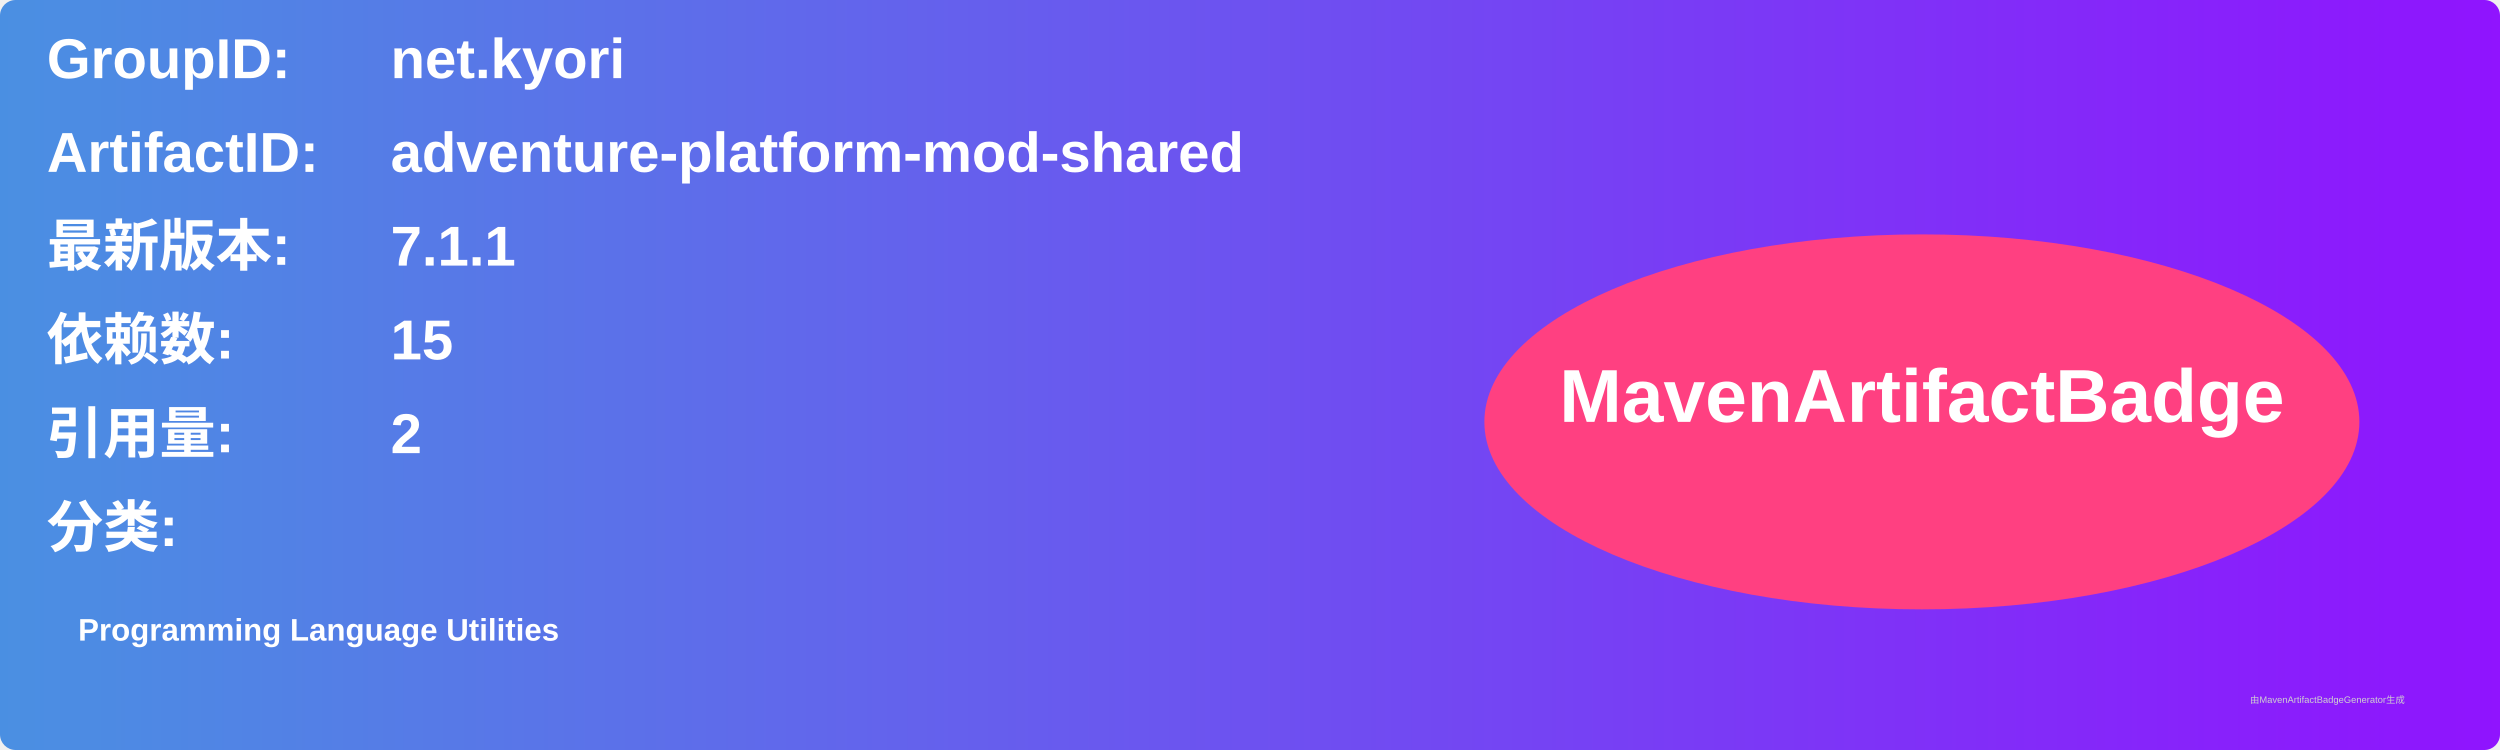
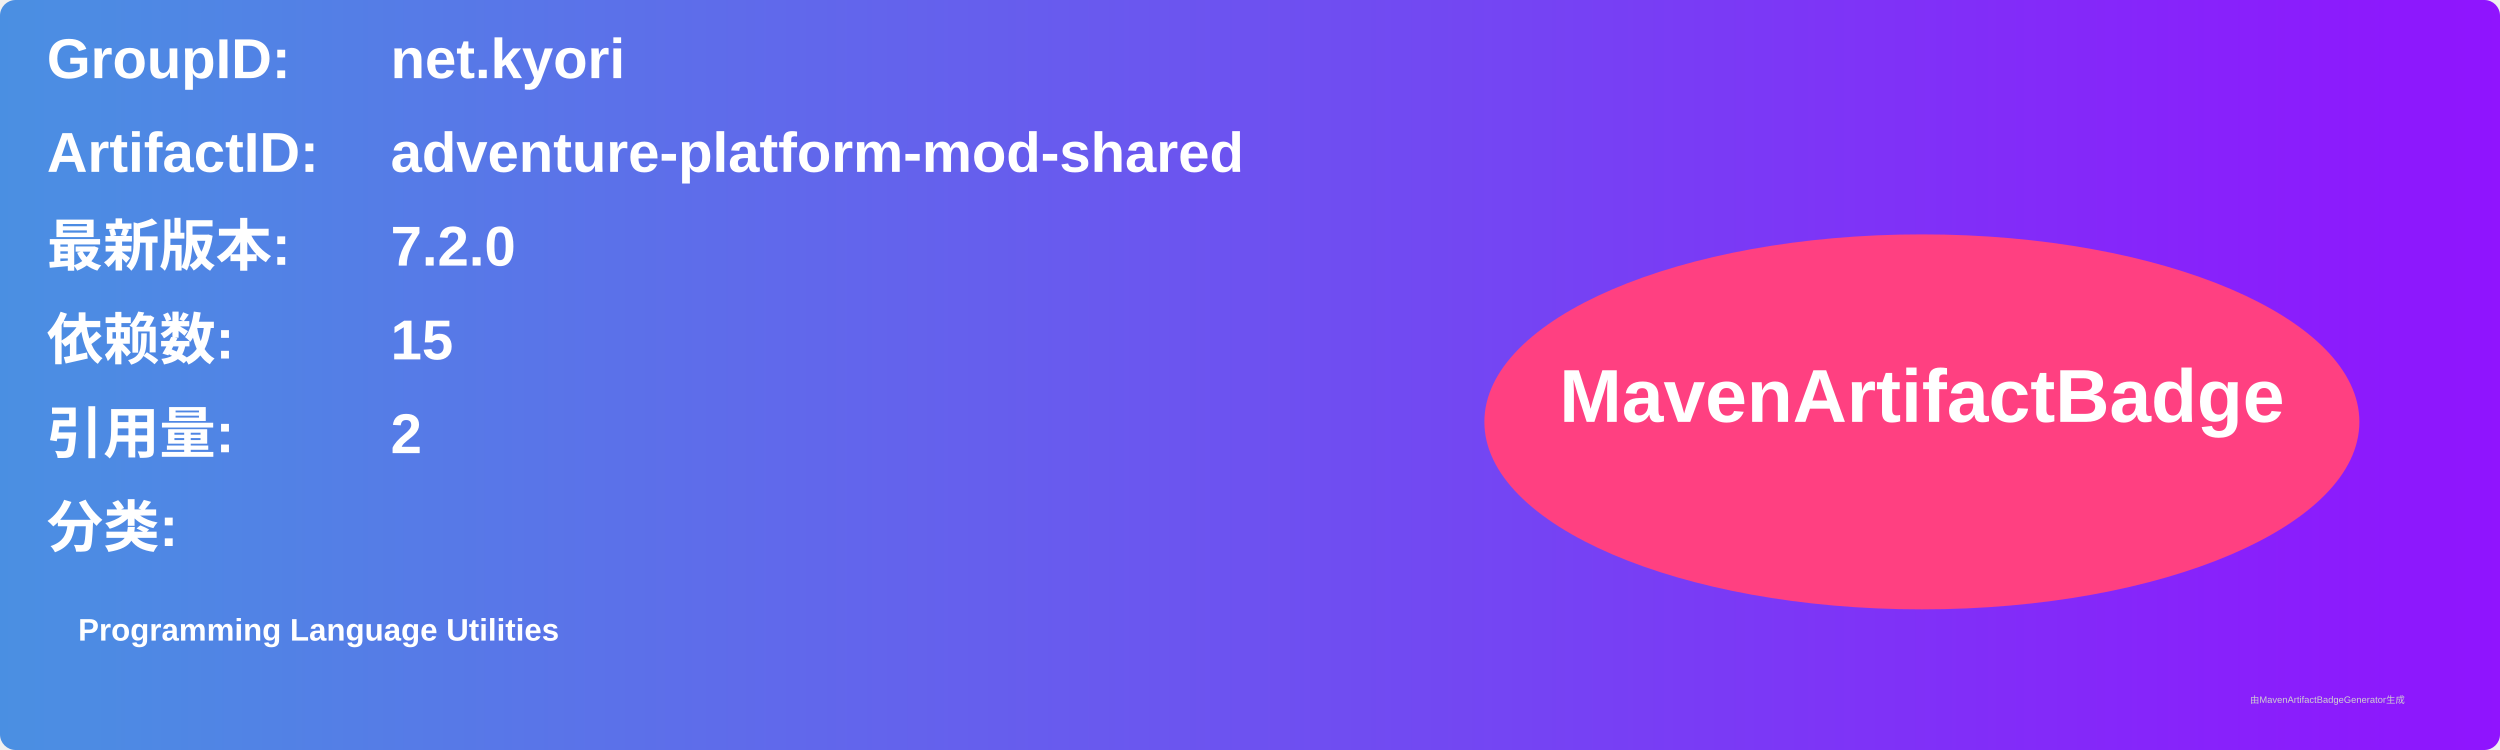
<svg xmlns="http://www.w3.org/2000/svg" width="800" height="240" viewBox="0 0 800 240">
  <linearGradient id="grad" x1="0%" y1="0%" x2="100%" y2="0%">
    <stop offset="0%" stop-color="#4a90e2" />
    <stop offset="100%" stop-color="#9013fe" />
  </linearGradient>
  <rect width="100%" height="100%" rx="5" ry="5" fill="url(#grad)" />
  <g transform="translate(15, 15)">
    <text x="0" y="10" font-family="Arial" font-size="18" fill="white" font-weight="bold" width="260">GroupID:</text>
    <text x="110" y="10" font-family="Arial" font-size="18" fill="white" font-weight="bold" width="460">net.kyori</text>
    <text x="0" y="40" font-family="Arial" font-size="18" fill="white" font-weight="bold" width="260">ArtifactID:</text>
    <text x="110" y="40" font-family="Arial" font-size="18" fill="white" font-weight="bold" width="460">adventure-platform-mod-shared</text>
    <text x="0" y="70" font-family="Arial" font-size="18" fill="white" font-weight="bold">最新版本:</text>
    <text x="110" y="70" font-family="Arial" font-size="18" fill="white" font-weight="bold">
-       <tspan font-weight="bold">7.1.1</tspan>
+       <tspan font-weight="bold">7.2.0</tspan>
    </text>
    <text x="0" y="100" font-family="Arial" font-size="18" fill="white" font-weight="bold">依赖数: </text>
    <text x="110" y="100" font-family="Arial" font-size="18" fill="white">
      <tspan font-weight="bold">15</tspan>
    </text>
    <text x="0" y="130" font-family="Arial" font-size="18" fill="white" font-weight="bold">引用量: </text>
    <text x="110" y="130" font-family="Arial" font-size="18" fill="white">
      <tspan font-weight="bold">2</tspan>
    </text>
    <text x="0" y="160" font-family="Arial" font-size="18" fill="white" font-weight="bold">分类:</text>
    <text x="10" y="190" font-family="Arial" font-size="10" fill="white">
      <tspan font-weight="bold">Programming Language Utilities</tspan>
    </text>
    <ellipse cx="600" cy="120" rx="140" ry="60" fill="#ff4081" />
    <text x="600" y="120" text-anchor="middle" font-family="Arial" font-size="24" fill="white" font-weight="bold">MavenArtifactBadge</text>
  </g>
  <text x="720" y="225" font-family="Arial" font-size="3" fill="#d0d0d0">由MavenArtifactBadgeGenerator生成</text>
</svg>
